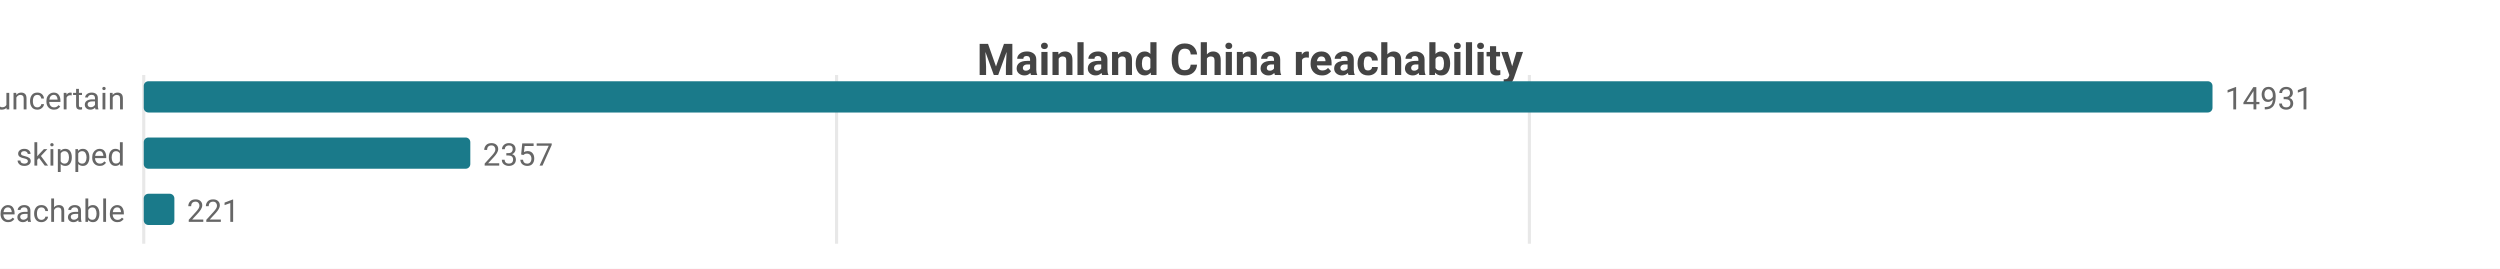
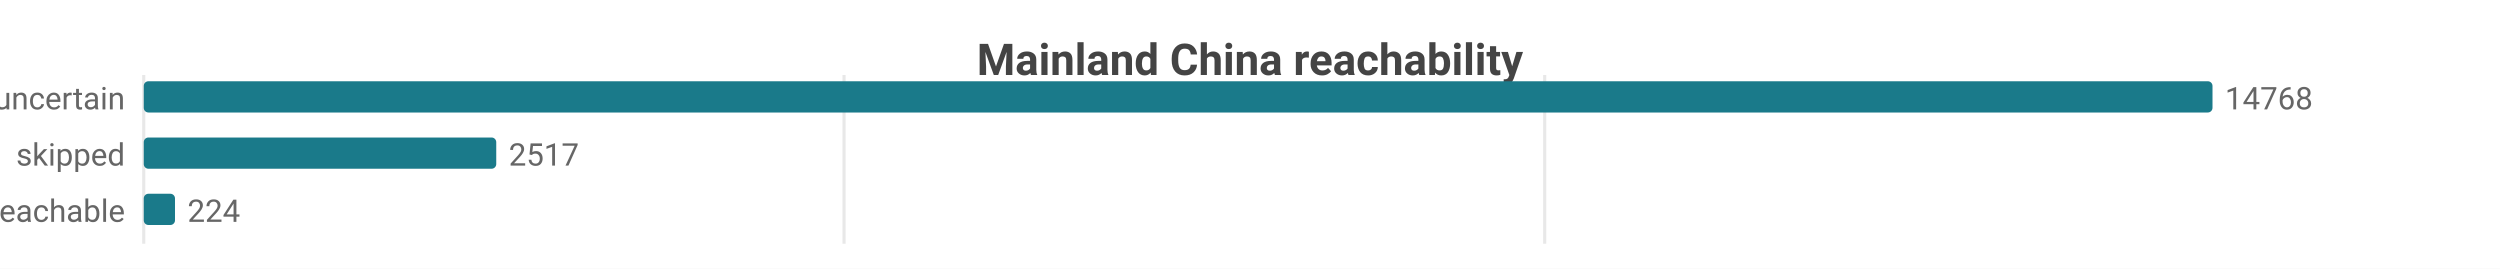
<svg xmlns="http://www.w3.org/2000/svg" width="800" height="86" viewBox="0 0 800 86">
  <rect width="800" height="86" fill="#ffffff" />
  <style>text{font-family:system-ui,-apple-system,'Segoe UI',Roboto,sans-serif}.g{stroke:#e8e8e8;stroke-width:1}.a{stroke:#999;stroke-width:1}.t{font-size:10px;fill:#666}.m{font-size:10px;text-anchor:middle;fill:#666}.e{font-size:10px;text-anchor:end;fill:#666}.l{font-size:11px;fill:#333}.tt{font-size:14px;font-weight:600;text-anchor:middle;fill:#444}.em{font-size:13px;text-anchor:middle;fill:#999}</style>
  <text class="tt" x="400.0" y="24">Mainland China reachability</text>
  <line class="g" x1="46" y1="24" x2="46" y2="78" />
-   <line class="g" x1="267.7" y1="24" x2="267.7" y2="78" />
-   <line class="g" x1="489.4" y1="24" x2="489.4" y2="78" />
+   <line class="g" x1="270.1" y1="24" x2="270.1" y2="78" />
+   <line class="g" x1="494.3" y1="24" x2="494.3" y2="78" />
  <text class="e" x="40" y="35">uncertain</text>
  <rect x="46" y="26" width="662" height="10" fill="#1a7a8a" rx="1.5" />
-   <text class="t" x="712" y="35">14931</text>
+   <text class="t" x="712" y="35">14768</text>
  <text class="e" x="40" y="53">skipped</text>
-   <rect x="46" y="44" width="104.5" height="10" fill="#1a7a8a" rx="1.5" />
-   <text class="t" x="154.5" y="53">2357</text>
+   <rect x="46" y="44" width="112.8" height="10" fill="#1a7a8a" rx="1.5" />
+   <text class="t" x="162.8" y="53">2517</text>
  <text class="e" x="40" y="71">reachable</text>
-   <rect x="46" y="62" width="9.8" height="10" fill="#1a7a8a" rx="1.5" />
-   <text class="t" x="59.8" y="71">221</text>
+   <rect x="46" y="62" width="10.0" height="10" fill="#1a7a8a" rx="1.5" />
+   <text class="t" x="60.0" y="71">224</text>
</svg>
